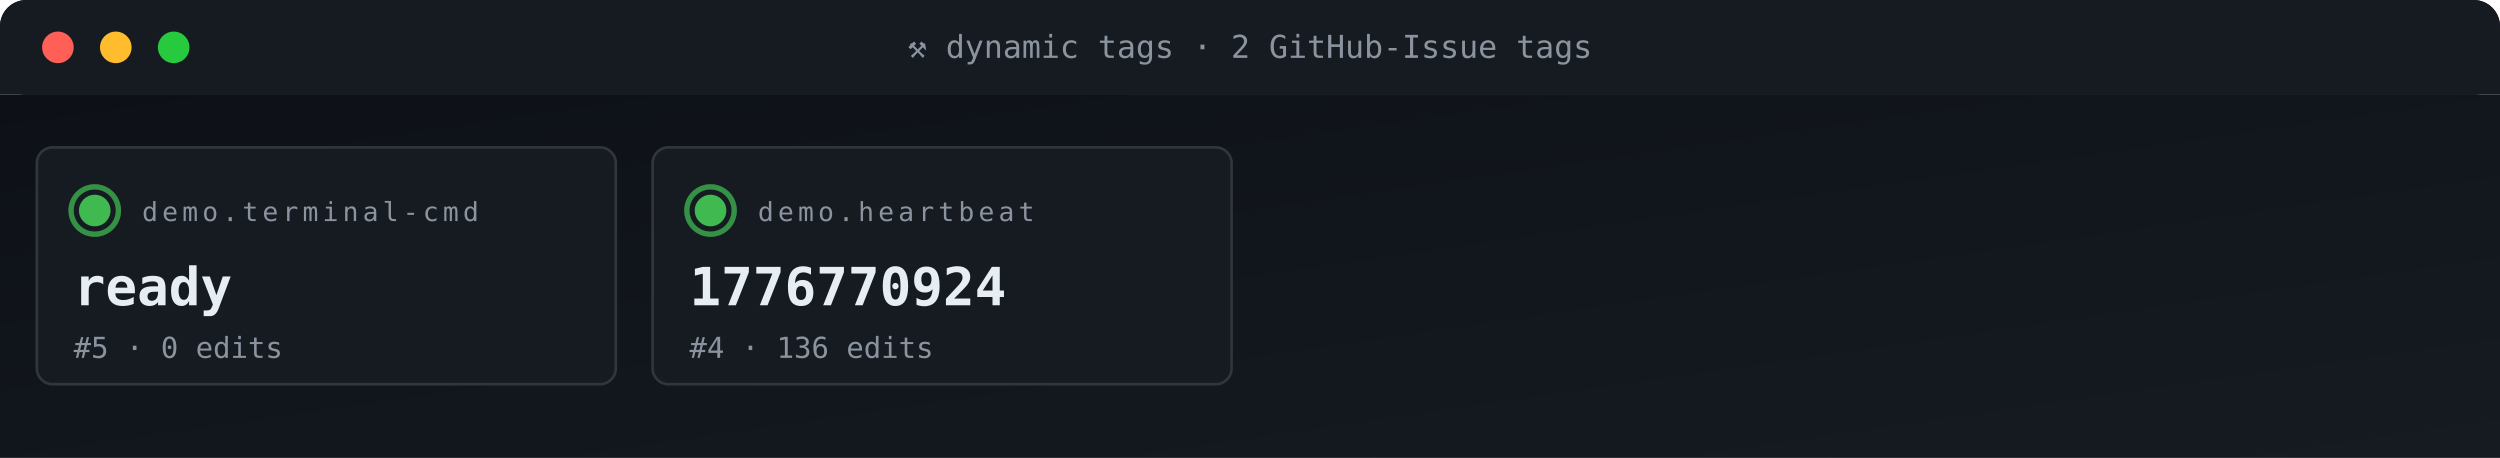
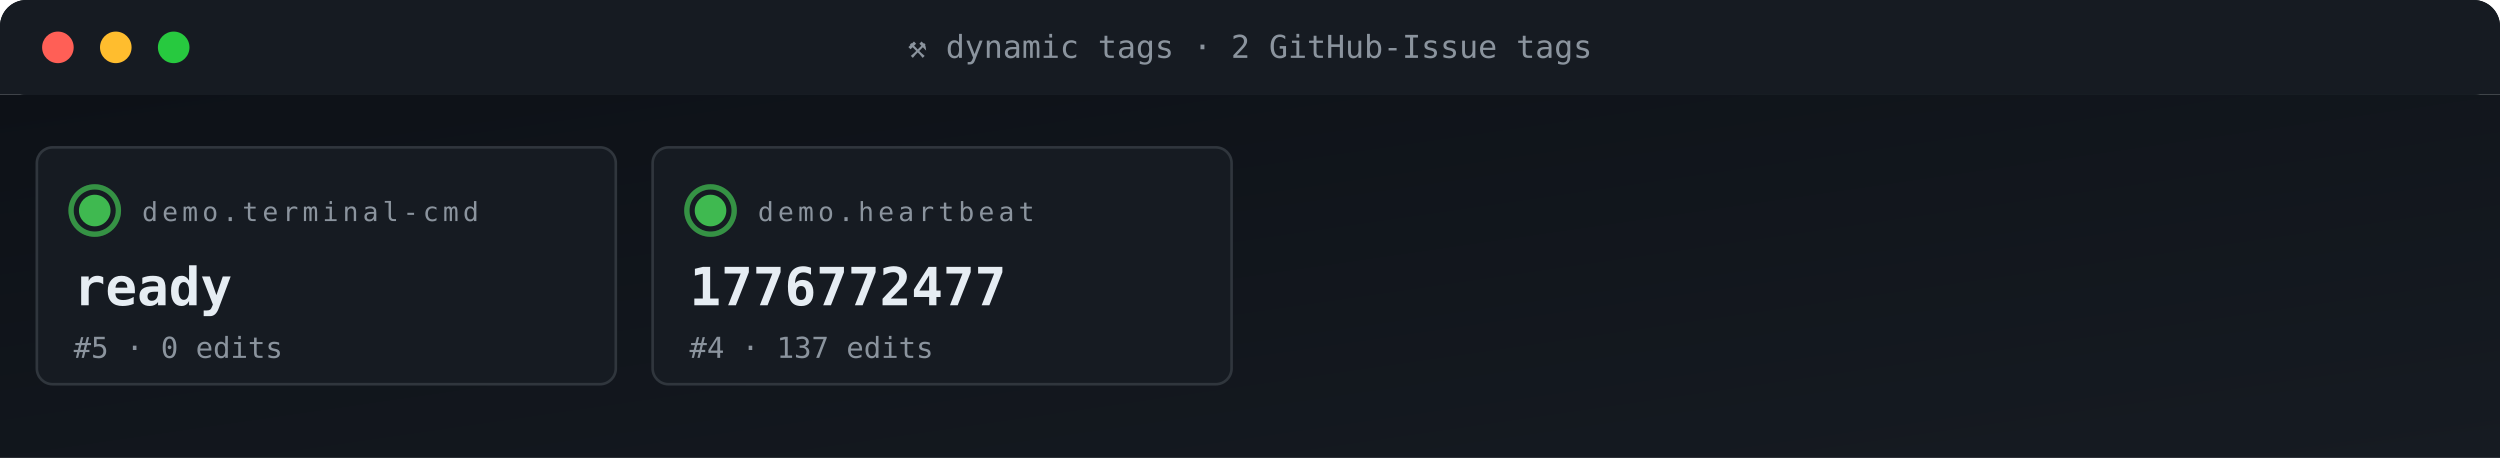
<svg xmlns="http://www.w3.org/2000/svg" viewBox="0 0 950 174" width="950" height="174" role="img" aria-label="ACG tag grid">
  <defs>
    <linearGradient id="gBg" x1="0" x2="1" y1="0" y2="1">
      <stop offset="0" stop-color="#0d1117" />
      <stop offset="1" stop-color="#161b22" />
    </linearGradient>
    <style>
      .t{font-family:'SFMono-Regular',Consolas,monospace}
      .lb{fill:#8b949e;font-size:10px;text-transform:uppercase;letter-spacing:1.6px}
      .va{fill:#e6edf3;font-size:20px;font-weight:700}
      .vs{fill:#e6edf3;font-size:14px;font-weight:600}
      .lo{fill:#79c0ff;font-size:11px}
      .sub{fill:#8b949e;font-size:11px}
      .g{fill:#3fb950} .a{fill:#e3b341} .r{fill:#f85149}
      .p{fill:#a371f7} .o{fill:#f0883e}
      .pulse{animation:plz 1.8s ease-out infinite}
      @keyframes plz{
        0%{transform:scale(1);opacity:.85}
        45%{transform:scale(1.35);opacity:.3}
        100%{transform:scale(1.8);opacity:0}
      }
      .spin{animation:sp 4s linear infinite;transform-origin:center}
      @keyframes sp{from{transform:rotate(0)}to{transform:rotate(360deg)}}
    </style>
  </defs>
  <rect width="950" height="36" rx="10" fill="url(#gBg)" />
  <rect x="0" y="0" width="950" height="36" rx="10" fill="#161b22" />
  <rect x="0" y="26" width="950" height="10" fill="#161b22" />
  <circle cx="22" cy="18" r="6" fill="#ff5f56" />
  <circle cx="44" cy="18" r="6" fill="#ffbd2e" />
  <circle cx="66" cy="18" r="6" fill="#27c93f" />
  <text x="475" y="22" text-anchor="middle" class="t" font-size="12" fill="#8b949e">⚒ dynamic tags · 2 GitHub-Issue tags</text>
  <rect y="36" width="950" height="138" fill="url(#gBg)" />
  <rect x="14" y="56" width="220" height="90" rx="6" fill="#161b22" stroke="#30363d" stroke-width="1" />
  <g style="transform-origin:36px 80px">
    <circle cx="36" cy="80" r="9" fill="none" stroke="#3fb950" stroke-width="2" opacity=".5" class="pulse" />
    <circle cx="36" cy="80" r="9" fill="none" stroke="#3fb950" stroke-width="2" opacity=".5" class="pulse" style="animation-delay:.6s" />
  </g>
  <circle cx="36" cy="80" r="6" class="g" />
  <text x="54" y="84" class="t lb">demo.terminal-cmd</text>
  <text x="28" y="116" class="t va">ready</text>
  <text x="28" y="136" class="t sub">#5 · 0 edits</text>
  <rect x="248" y="56" width="220" height="90" rx="6" fill="#161b22" stroke="#30363d" stroke-width="1" />
  <g style="transform-origin:270px 80px">
    <circle cx="270" cy="80" r="9" fill="none" stroke="#3fb950" stroke-width="2" opacity=".5" class="pulse" />
    <circle cx="270" cy="80" r="9" fill="none" stroke="#3fb950" stroke-width="2" opacity=".5" class="pulse" style="animation-delay:.6s" />
  </g>
  <circle cx="270" cy="80" r="6" class="g" />
  <text x="288" y="84" class="t lb">demo.heartbeat</text>
-   <text x="262" y="116" class="t va">1776770924</text>
-   <text x="262" y="136" class="t sub">#4 · 136 edits</text>
+   <text x="262" y="116" class="t va">1776772477</text>
+   <text x="262" y="136" class="t sub">#4 · 137 edits</text>
</svg>
